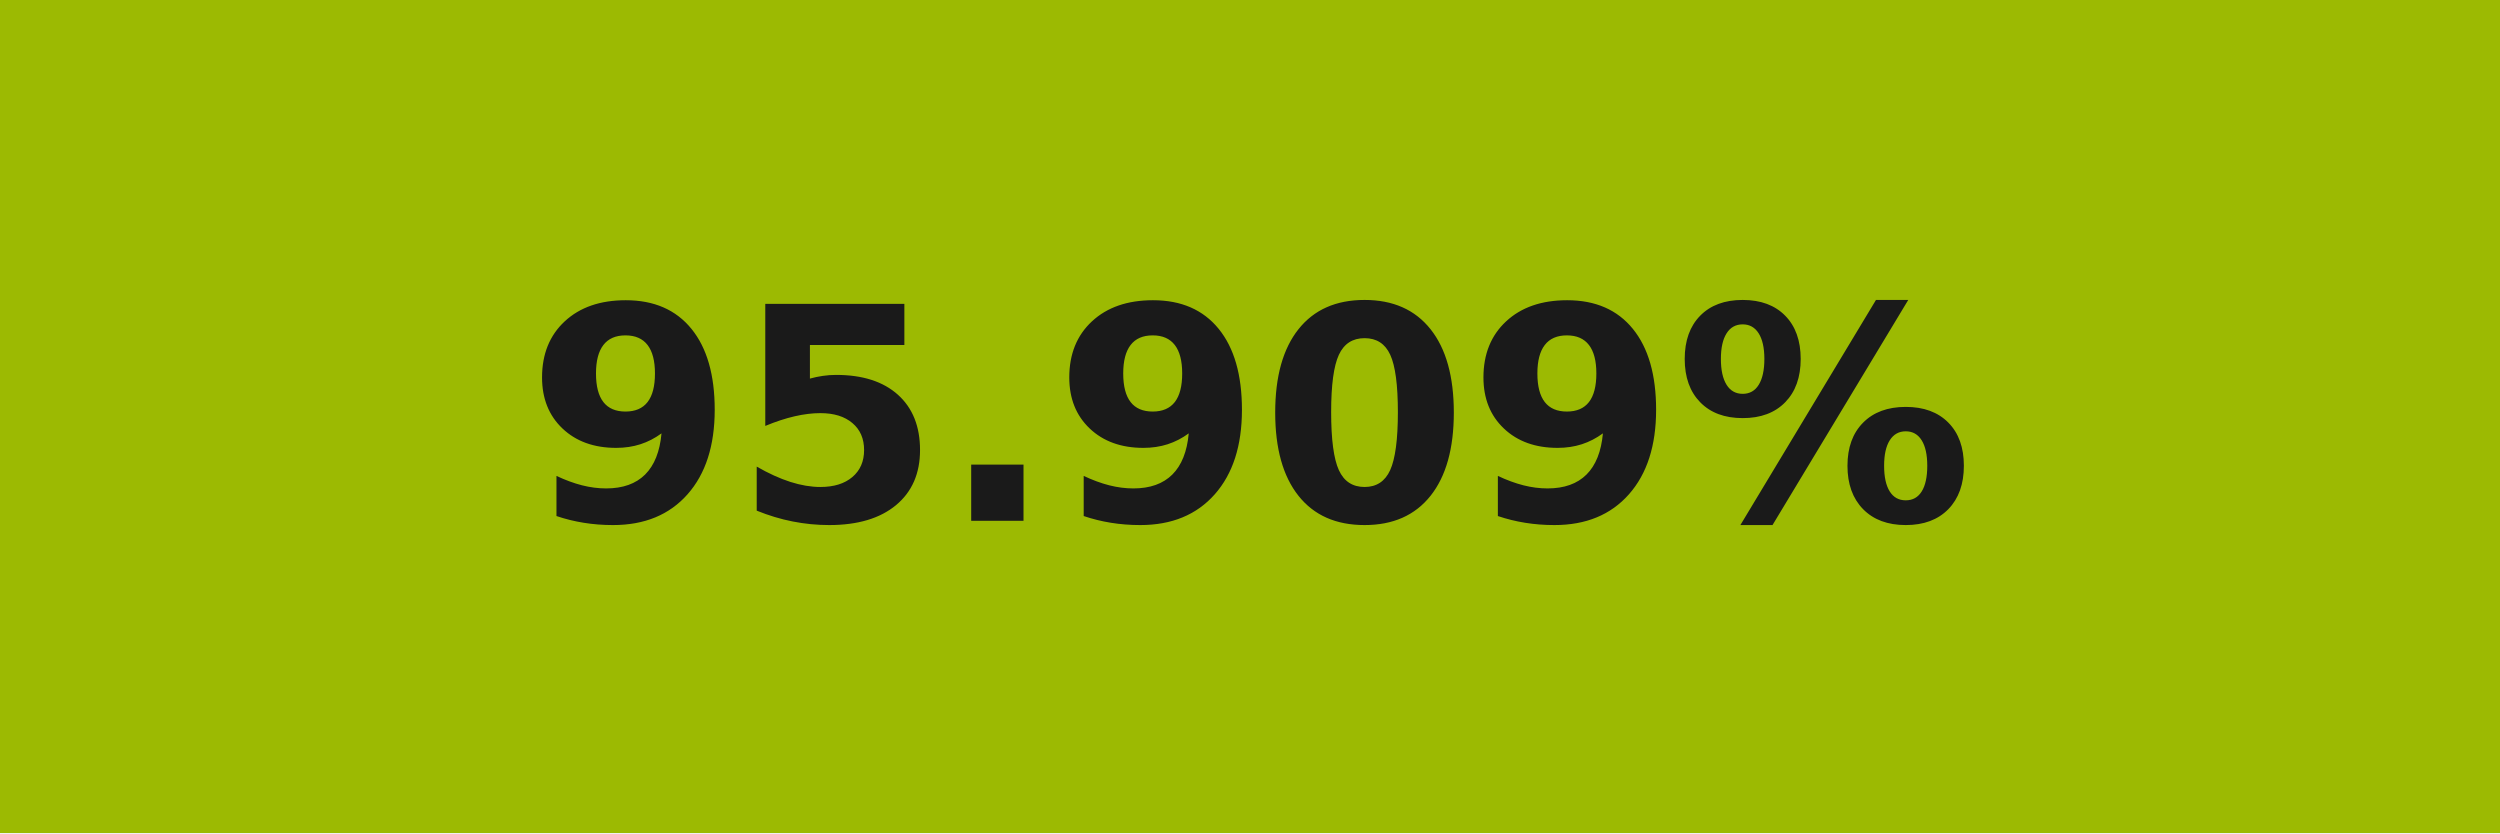
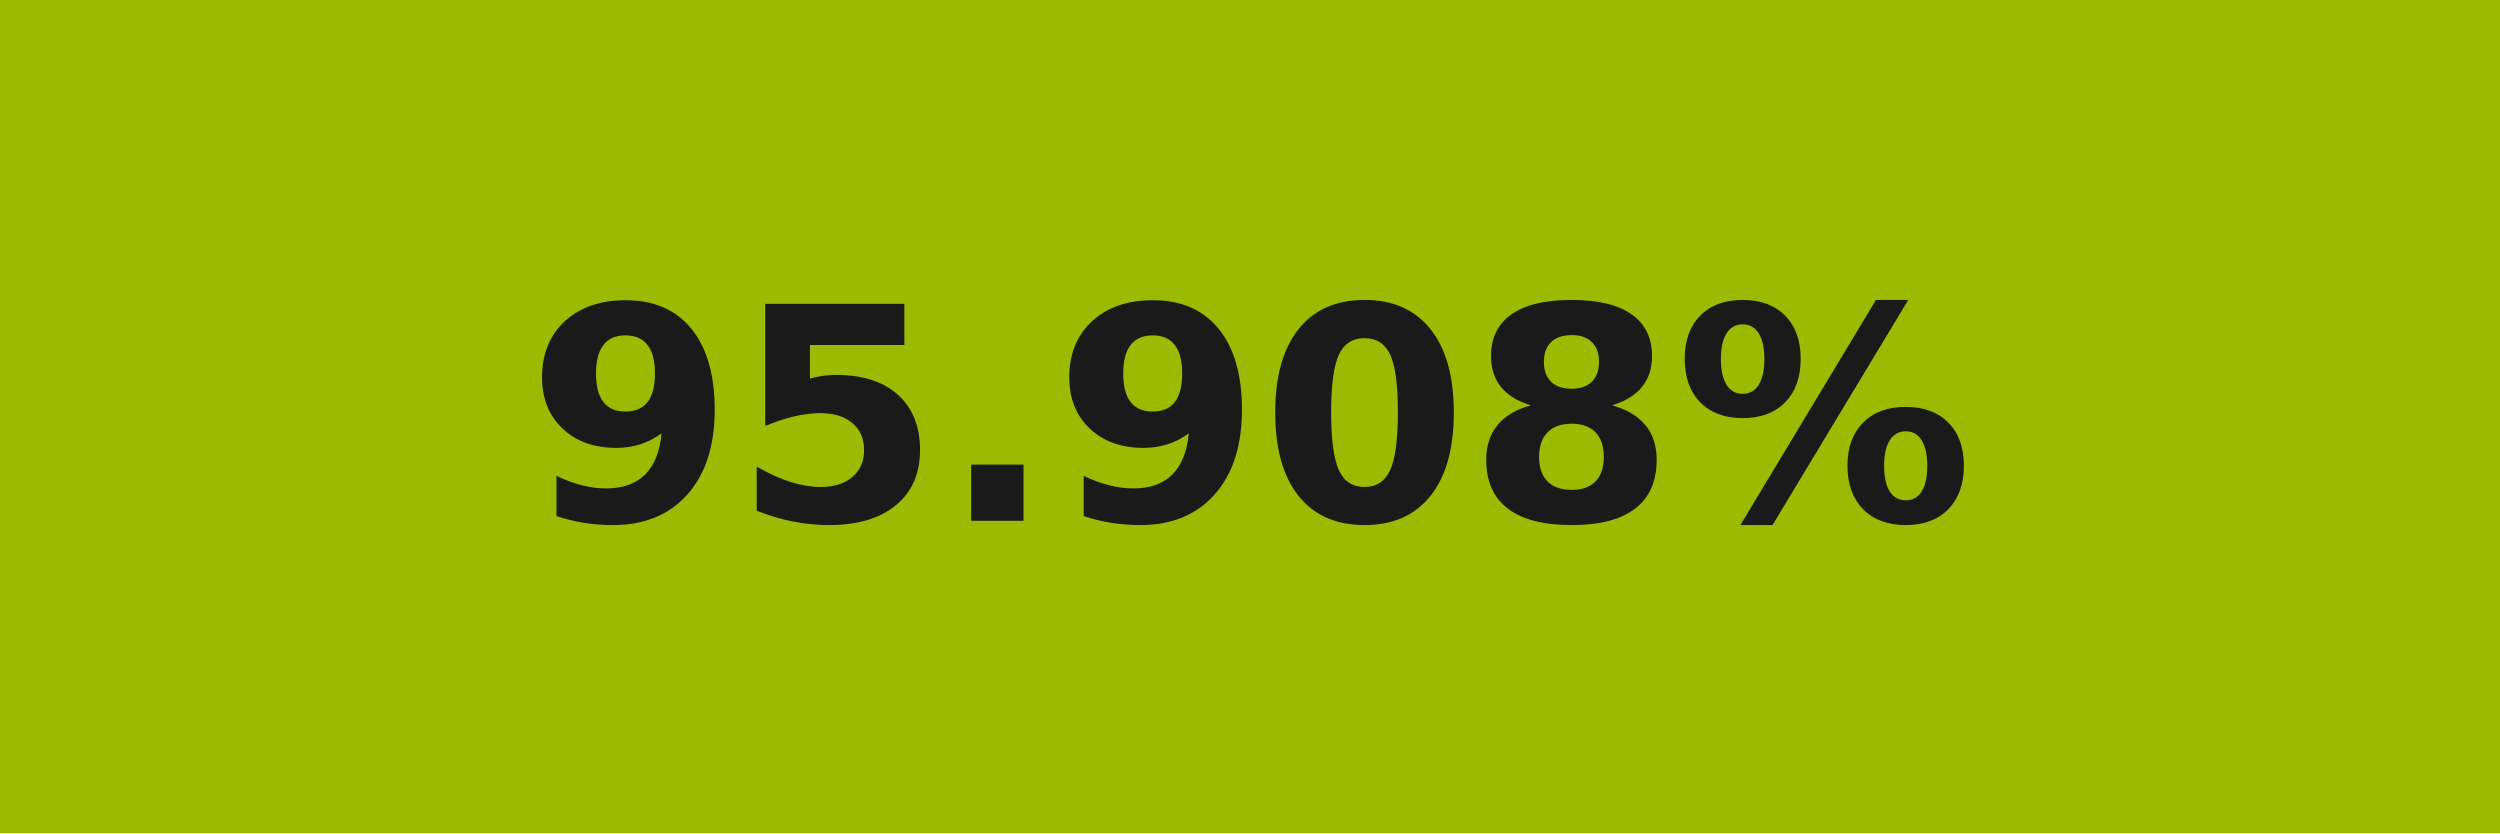
- <svg xmlns="http://www.w3.org/2000/svg" width="84" height="28" role="img" aria-label="95.909%">
+ <svg xmlns="http://www.w3.org/2000/svg" width="84" height="28" role="img" aria-label="95.908%">
  <g shape-rendering="crispEdges">
    <rect width="84" height="28" fill="#9cba02" />
  </g>
  <g fill="#fff" text-anchor="middle" font-family="Verdana,Geneva,DejaVu Sans,sans-serif" text-rendering="geometricPrecision" font-size="100">
-     <text transform="scale(.1)" x="420" y="175" textLength="597.5" fill="#1a1a1a" font-weight="bold">95.909%</text>
+     <text transform="scale(.1)" x="420" y="175" textLength="597.5" fill="#1a1a1a" font-weight="bold">95.908%</text>
  </g>
</svg>
